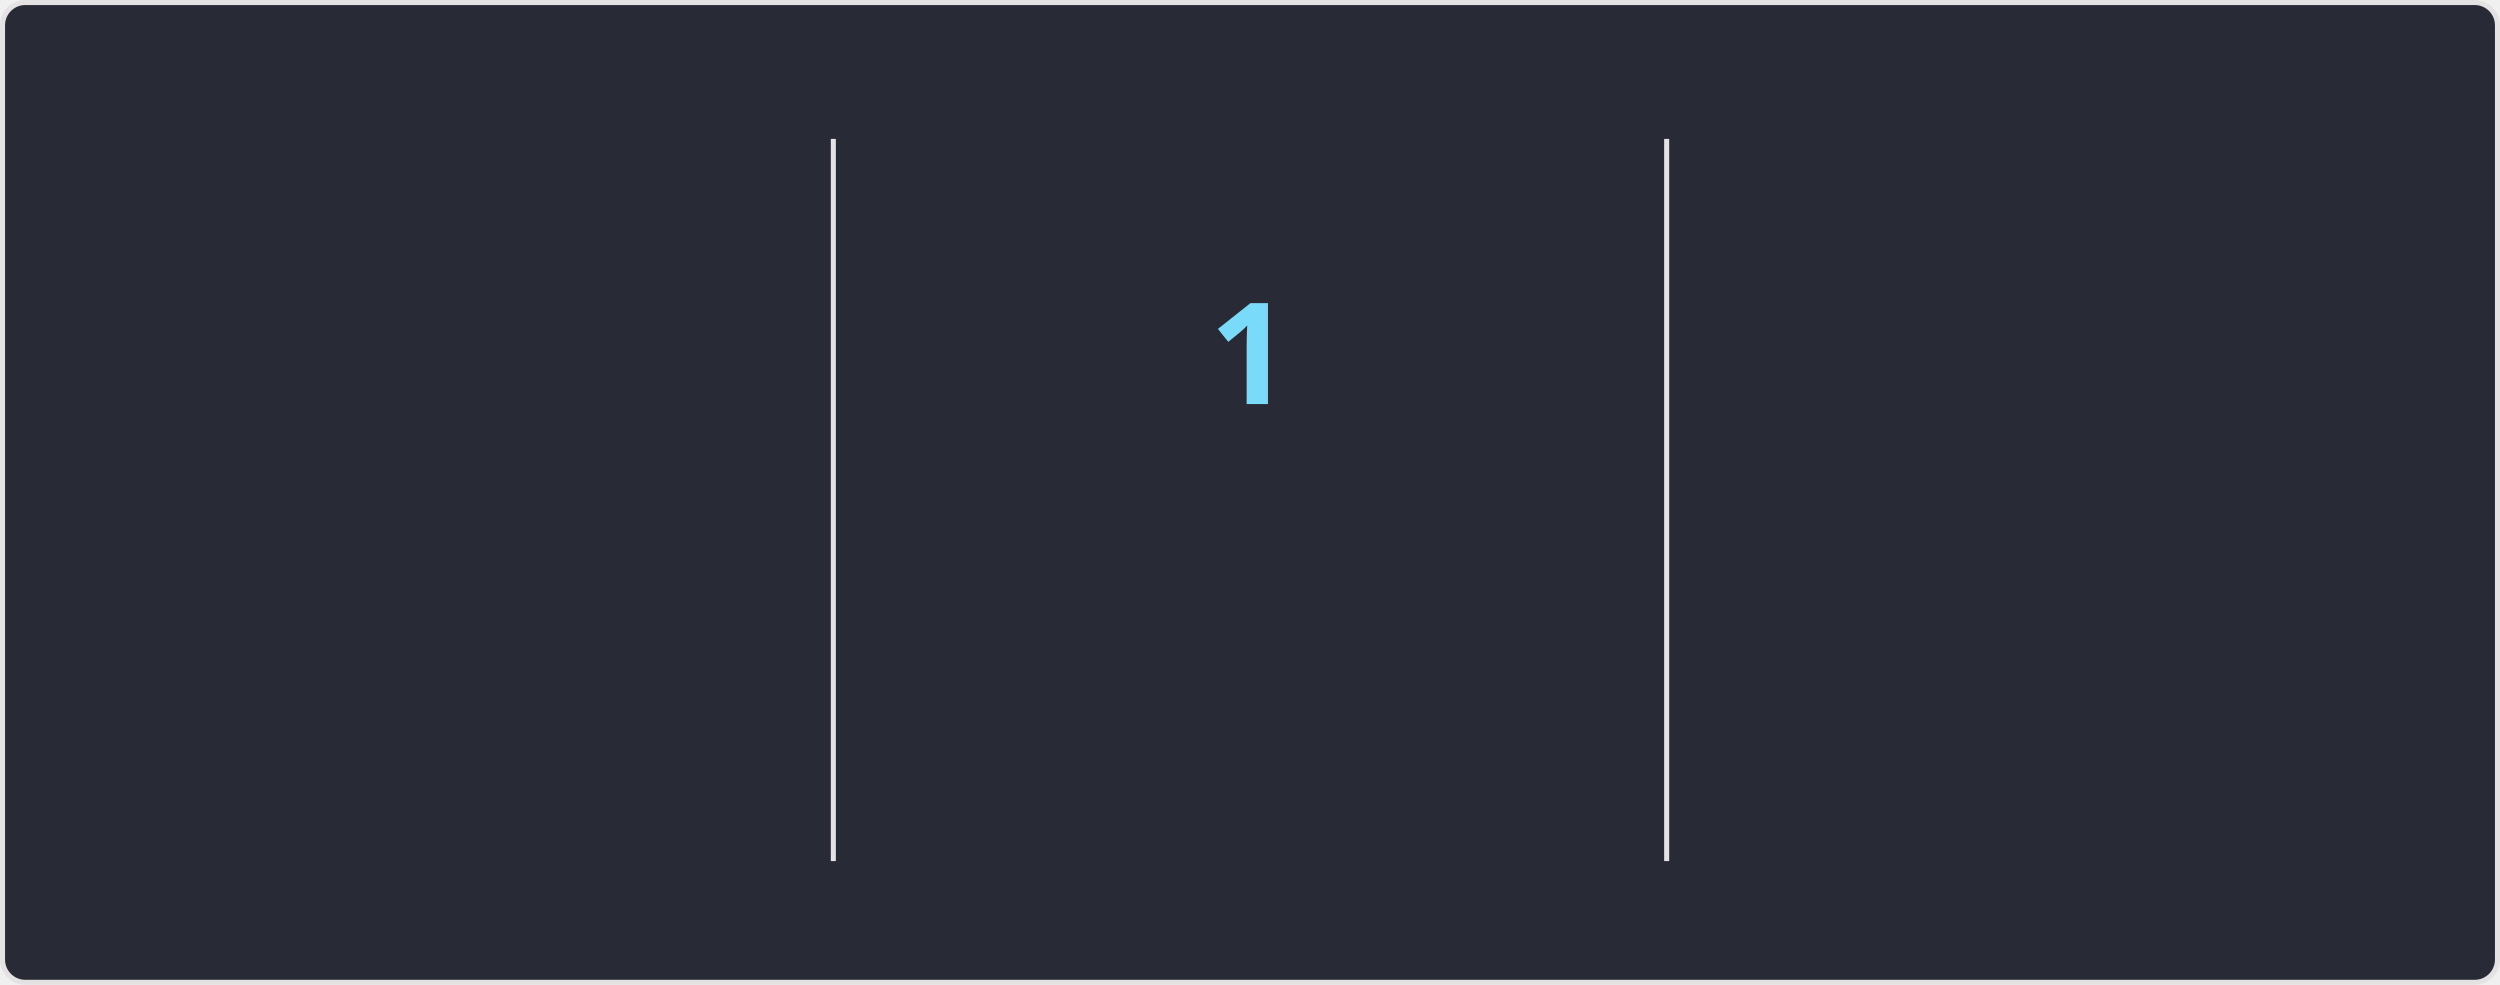
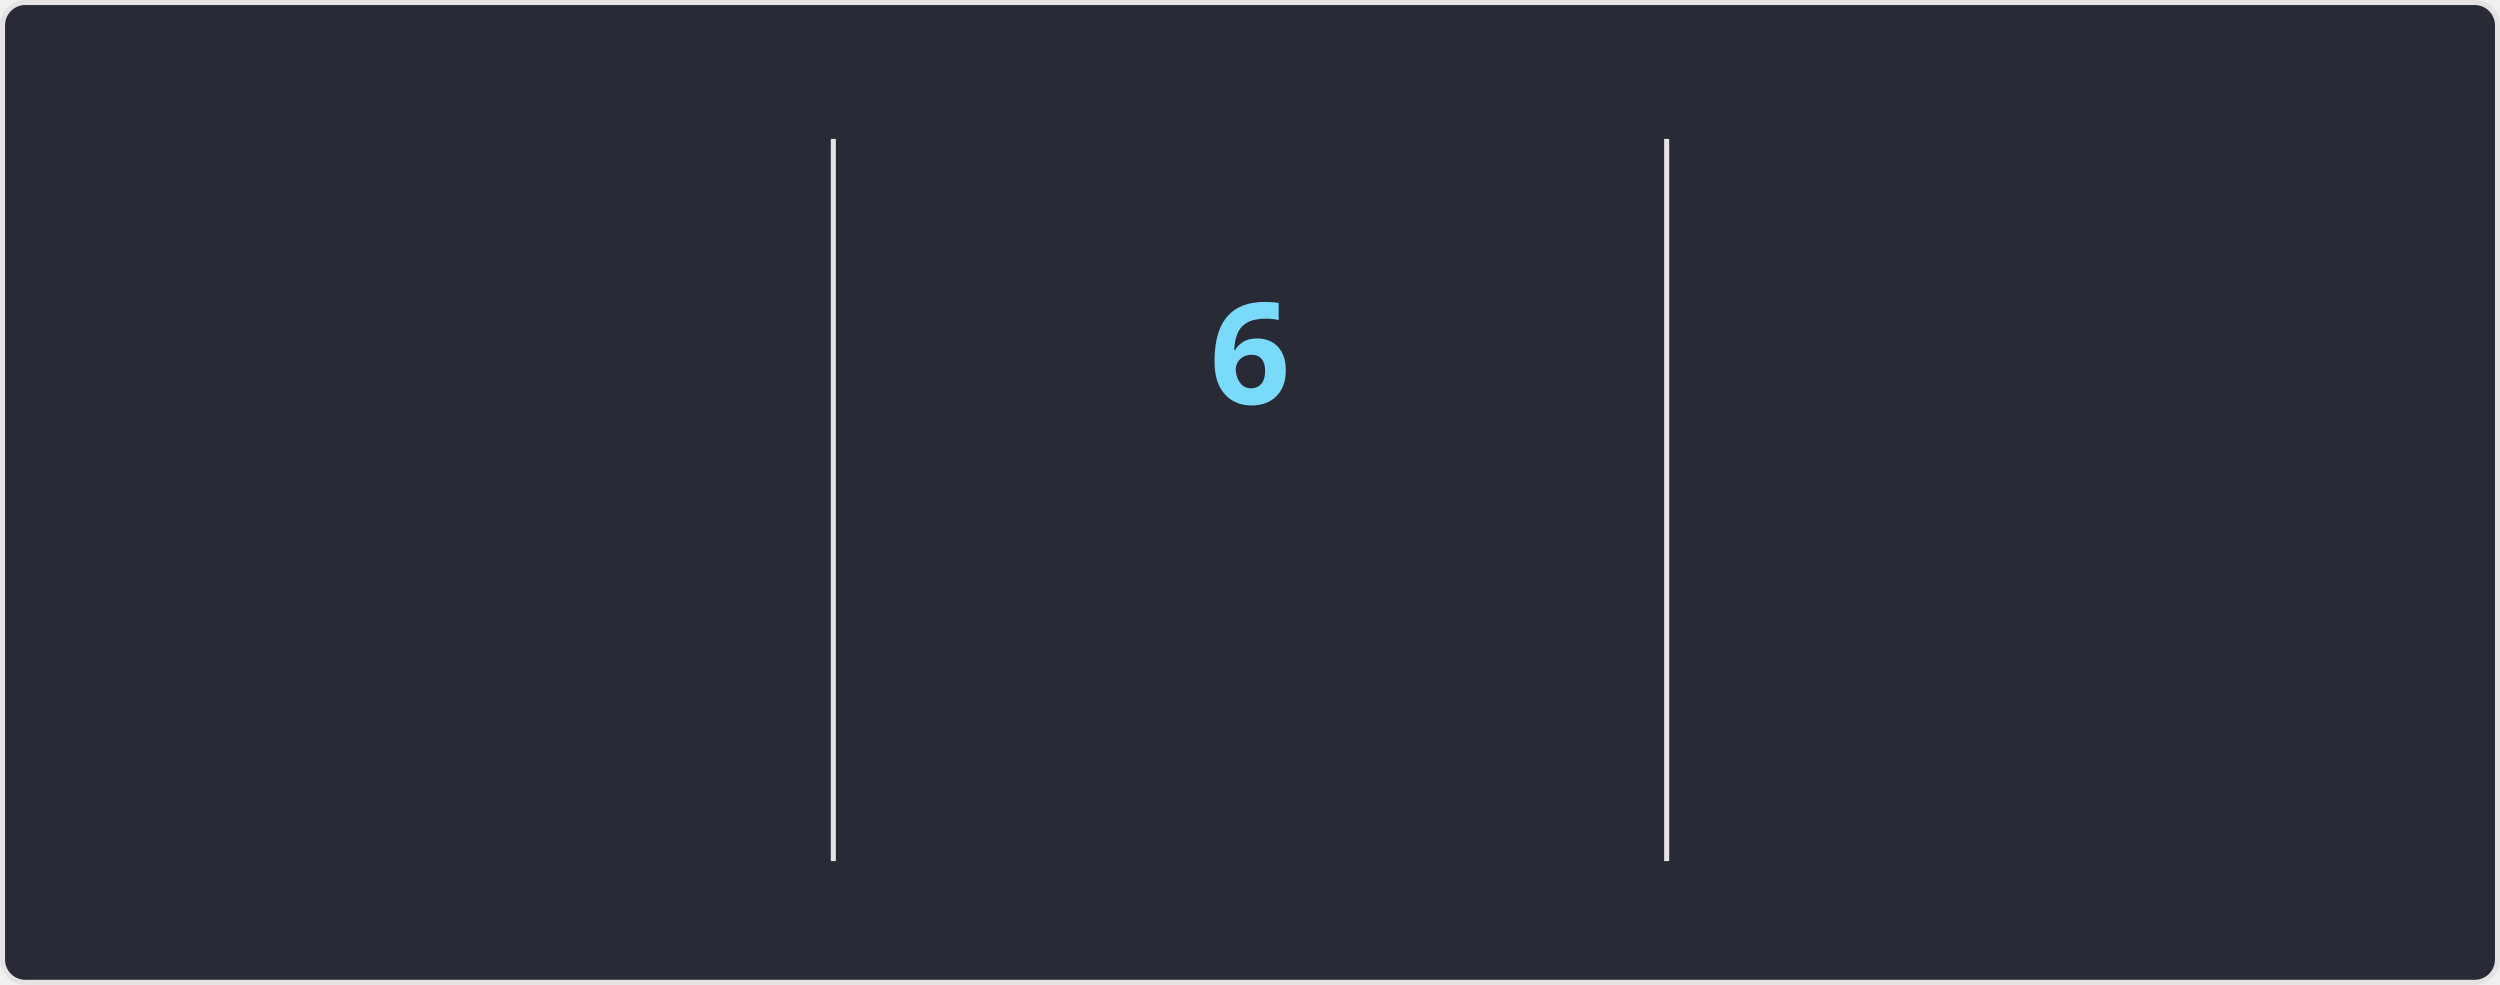
<svg xmlns="http://www.w3.org/2000/svg" style="isolation: isolate" viewBox="0 0 495 195" width="495px" height="195px" direction="ltr">
  <style>
    @keyframes currstreak {
      0% { font-size: 3px; opacity: 0.2; }
      80% { font-size: 34px; opacity: 1; }
      100% { font-size: 28px; opacity: 1; }
    }
    @keyframes fadein {
      0% { opacity: 0; }
      100% { opacity: 1; }
    }
    .big-number {
      font-family: "Segoe UI", Ubuntu, sans-serif;
      font-weight: 700;
      font-size: 28px;
      fill: #ff6e96;
    }
    .label {
      font-family: "Segoe UI", Ubuntu, sans-serif;
      font-weight: 400;
      font-size: 14px;
      fill: #ff6e96;
    }
    .range-text {
      font-family: "Segoe UI", Ubuntu, sans-serif;
      font-weight: 400;
      font-size: 12px;
      fill: #f8f8f2;
    }
    .current-streak-num {
      font-family: "Segoe UI", Ubuntu, sans-serif;
      font-weight: 700;
      font-size: 28px;
      fill: #79dafa;
    }</style>
  <defs>
    <clipPath id="outer_rectangle">
      <rect width="495" height="195" rx="4.5" />
    </clipPath>
    <mask id="mask_out_ring_behind_fire">
      <rect width="495" height="195" fill="white" />
      <ellipse id="mask-ellipse" cx="247.5" cy="32" rx="13" ry="18" fill="black" />
    </mask>
  </defs>
  <g clip-path="url(#outer_rectangle)">
    <g style="isolation: isolate">
      <rect fill="#282a36" rx="4.5" x="0.5" y="0.5" width="494" height="194" stroke="#e4e2e2" />
    </g>
    <g style="isolation: isolate">
      <line x1="165" y1="28" x2="165" y2="170" vector-effect="non-scaling-stroke" stroke-width="1" stroke="#e4e2e2" stroke-linejoin="miter" stroke-linecap="square" stroke-miterlimit="3" />
      <line x1="330" y1="28" x2="330" y2="170" vector-effect="non-scaling-stroke" stroke-width="1" stroke="#e4e2e2" stroke-linejoin="miter" stroke-linecap="square" stroke-miterlimit="3" />
    </g>
    <g style="isolation: isolate">
      <g transform="translate(82.5, 48)">
        <text x="0" y="32" stroke-width="0" text-anchor="middle" class="big-number" style="opacity: 0; animation: fadein 0.5s linear forwards 0.6s">
-             1.7K
+             2.8K
          </text>
      </g>
      <g transform="translate(82.5, 84)">
        <text x="0" y="32" stroke-width="0" text-anchor="middle" class="label" style="opacity: 0; animation: fadein 0.5s linear forwards 0.7s">
            Total Contributions
          </text>
      </g>
      <g transform="translate(82.5, 114)">
        <text x="0" y="32" stroke-width="0" text-anchor="middle" class="range-text" style="opacity: 0; animation: fadein 0.5s linear forwards 0.8s">
            Jul 13 - Present
          </text>
      </g>
    </g>
    <g style="isolation: isolate">
      <g mask="url(#mask_out_ring_behind_fire)">
        <circle cx="247.5" cy="71" r="40" fill="none" stroke="#ff6e96" stroke-width="5" style="opacity: 0; animation: fadein 0.5s linear forwards 0.4s" />
      </g>
      <g transform="translate(247.5, 19.5)" stroke-opacity="0" style="opacity: 0; animation: fadein 0.5s linear forwards 0.6s">
        <path d="M -12 -0.5 L 15 -0.5 L 15 23.5 L -12 23.5 L -12 -0.5 Z" fill="none" />
        <path d="M 1.5 0.67 C 1.5 0.67 2.24 3.32 2.24 5.47 C 2.24 7.53 0.89 9.2 -1.17 9.2 C -3.23 9.2 -4.79 7.53 -4.79 5.47 L -4.76 5.11 C -6.78 7.51 -8 10.62 -8 13.99 C -8 18.41 -4.42 22 0 22 C 4.42 22 8 18.41 8 13.99 C 8 8.6 5.41 3.79 1.5 0.67 Z M -0.29 19 C -2.07 19 -3.51 17.6 -3.51 15.86 C -3.51 14.24 -2.46 13.1 -0.7 12.74 C 1.07 12.38 2.9 11.53 3.92 10.16 C 4.31 11.45 4.51 12.81 4.51 14.2 C 4.51 16.85 2.36 19 -0.29 19 Z" fill="#ff6e96" stroke-opacity="0" />
      </g>
      <g transform="translate(247.5, 48)">
        <text x="0" y="32" stroke-width="0" text-anchor="middle" class="current-streak-num" style="animation: currstreak 0.6s linear forwards">
-             1
+             6
          </text>
      </g>
      <g transform="translate(247.5, 108)">
        <text x="0" y="32" stroke-width="0" text-anchor="middle" class="label" style="opacity: 0; animation: fadein 0.5s linear forwards 0.9s">
            Current Streak
          </text>
      </g>
      <g transform="translate(247.5, 145)">
        <text x="0" y="21" stroke-width="0" text-anchor="middle" class="range-text" style="opacity: 0; animation: fadein 0.5s linear forwards 0.9s">
-             Jul 15
+             Jul 10 - Jul 15
          </text>
      </g>
    </g>
    <g style="isolation: isolate">
      <g transform="translate(412.5, 48)">
        <text x="0" y="32" stroke-width="0" text-anchor="middle" class="big-number" style="opacity: 0; animation: fadein 0.5s linear forwards 1.2s">
-             11
+             18
          </text>
      </g>
      <g transform="translate(412.5, 84)">
        <text x="0" y="32" stroke-width="0" text-anchor="middle" class="label" style="opacity: 0; animation: fadein 0.5s linear forwards 1.3s">
            Longest Streak
          </text>
      </g>
      <g transform="translate(412.5, 114)">
        <text x="0" y="32" stroke-width="0" text-anchor="middle" class="range-text" style="opacity: 0; animation: fadein 0.5s linear forwards 1.4s">
-             Jun 17 - Jun 27
+             Jun 10 - Jun 27
          </text>
      </g>
    </g>
  </g>
</svg>
